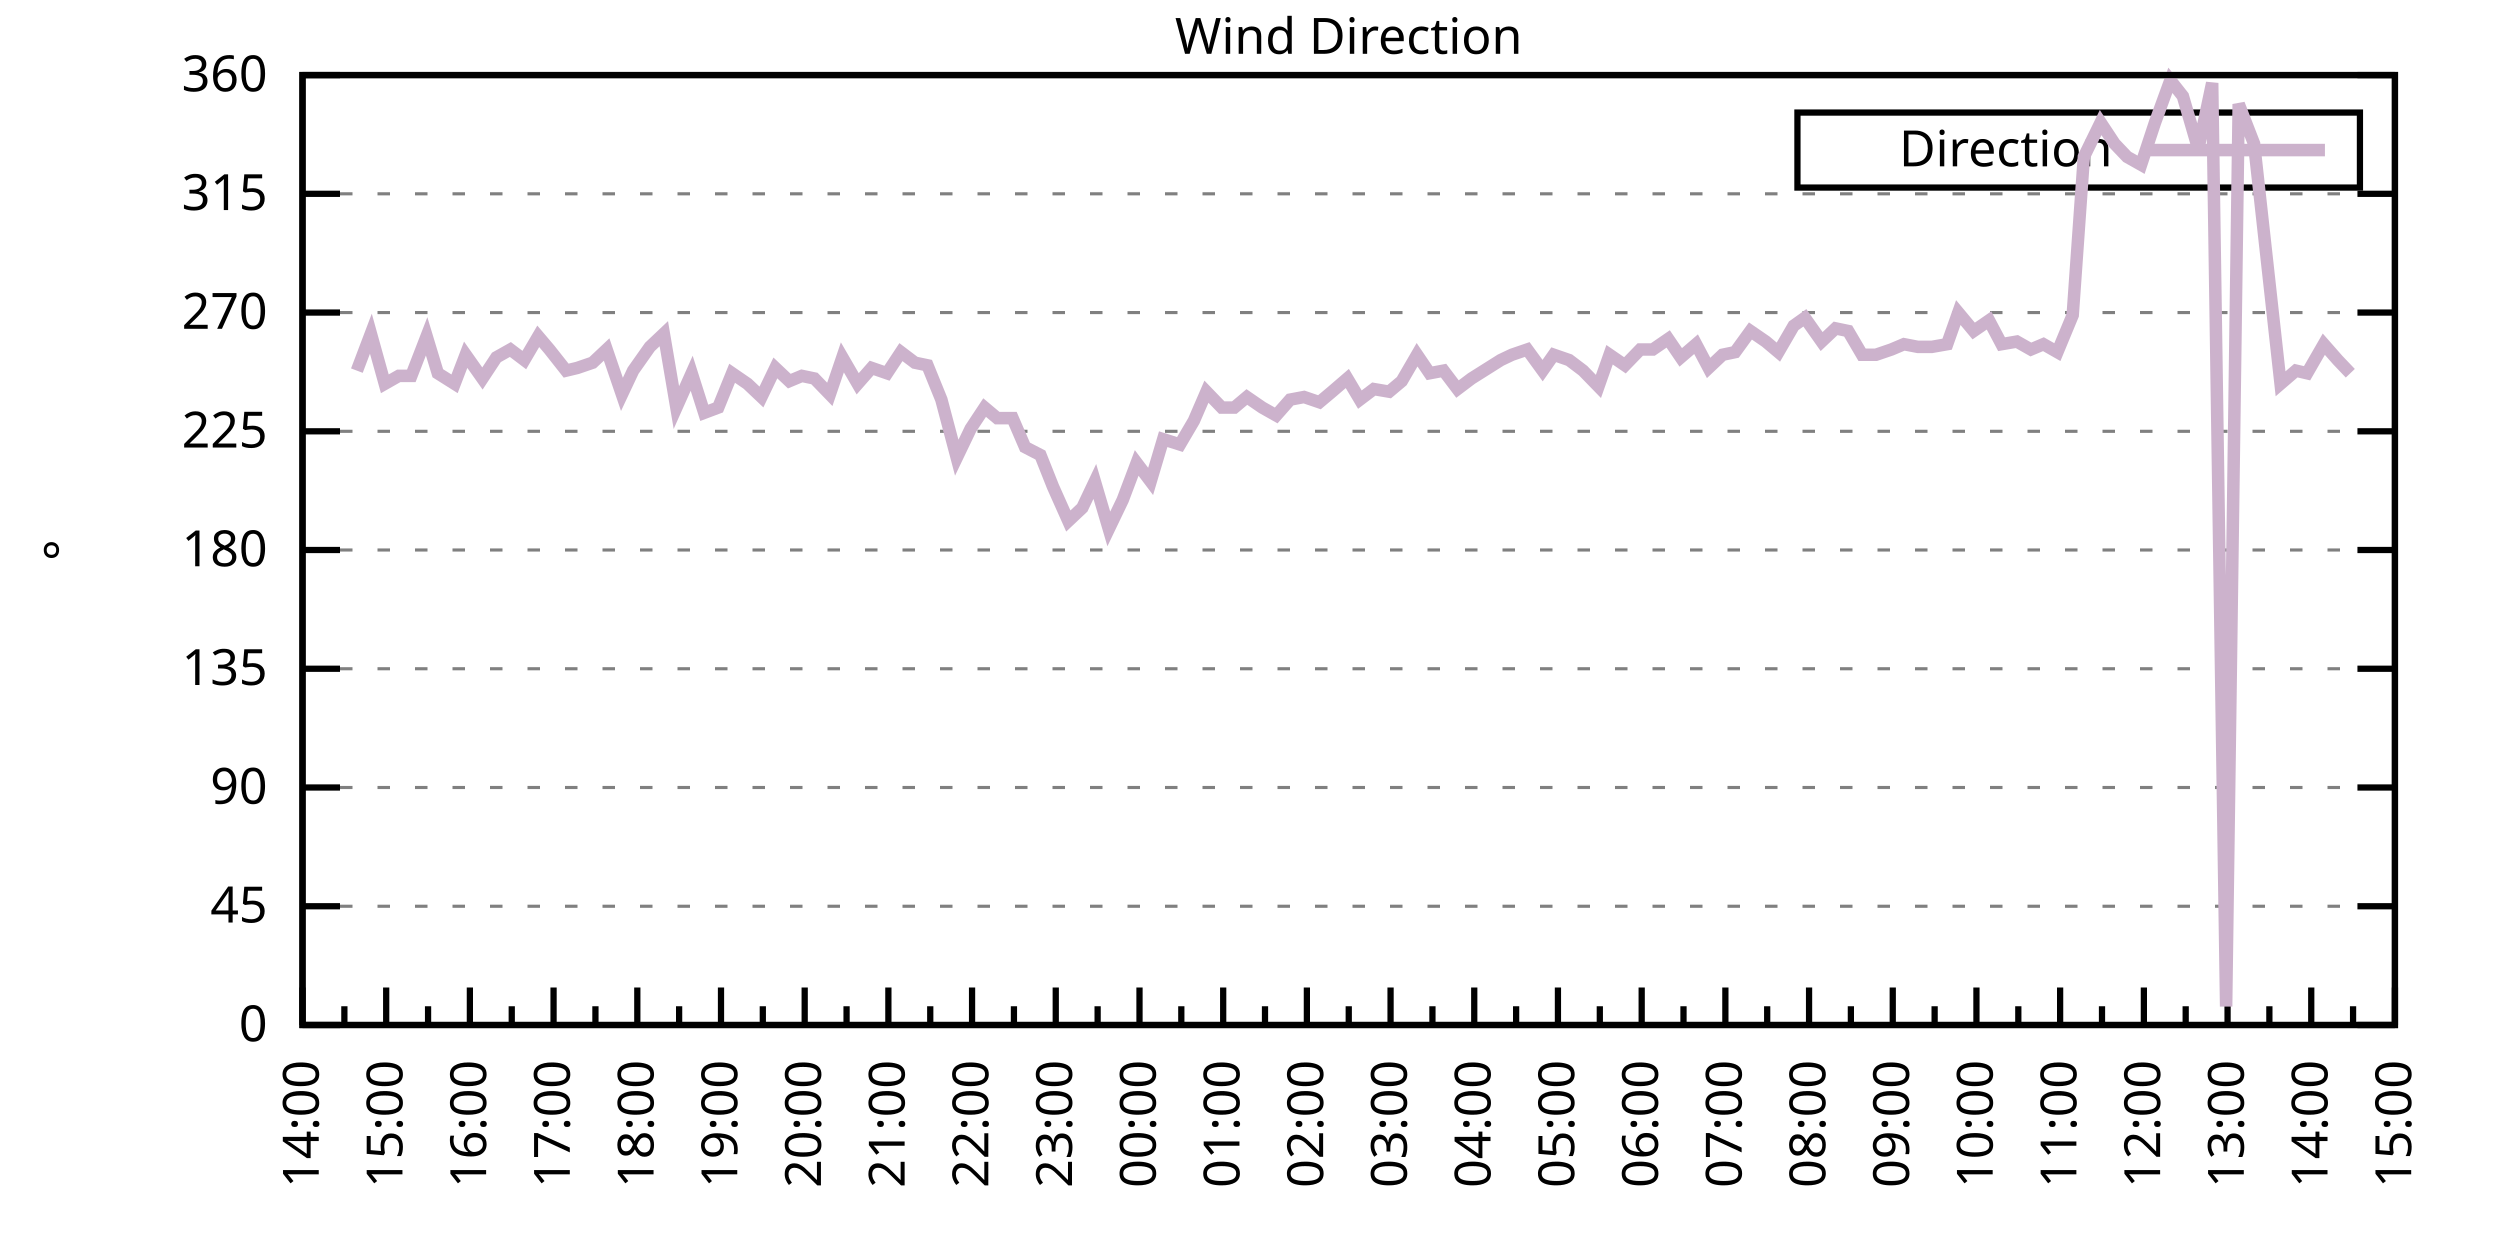
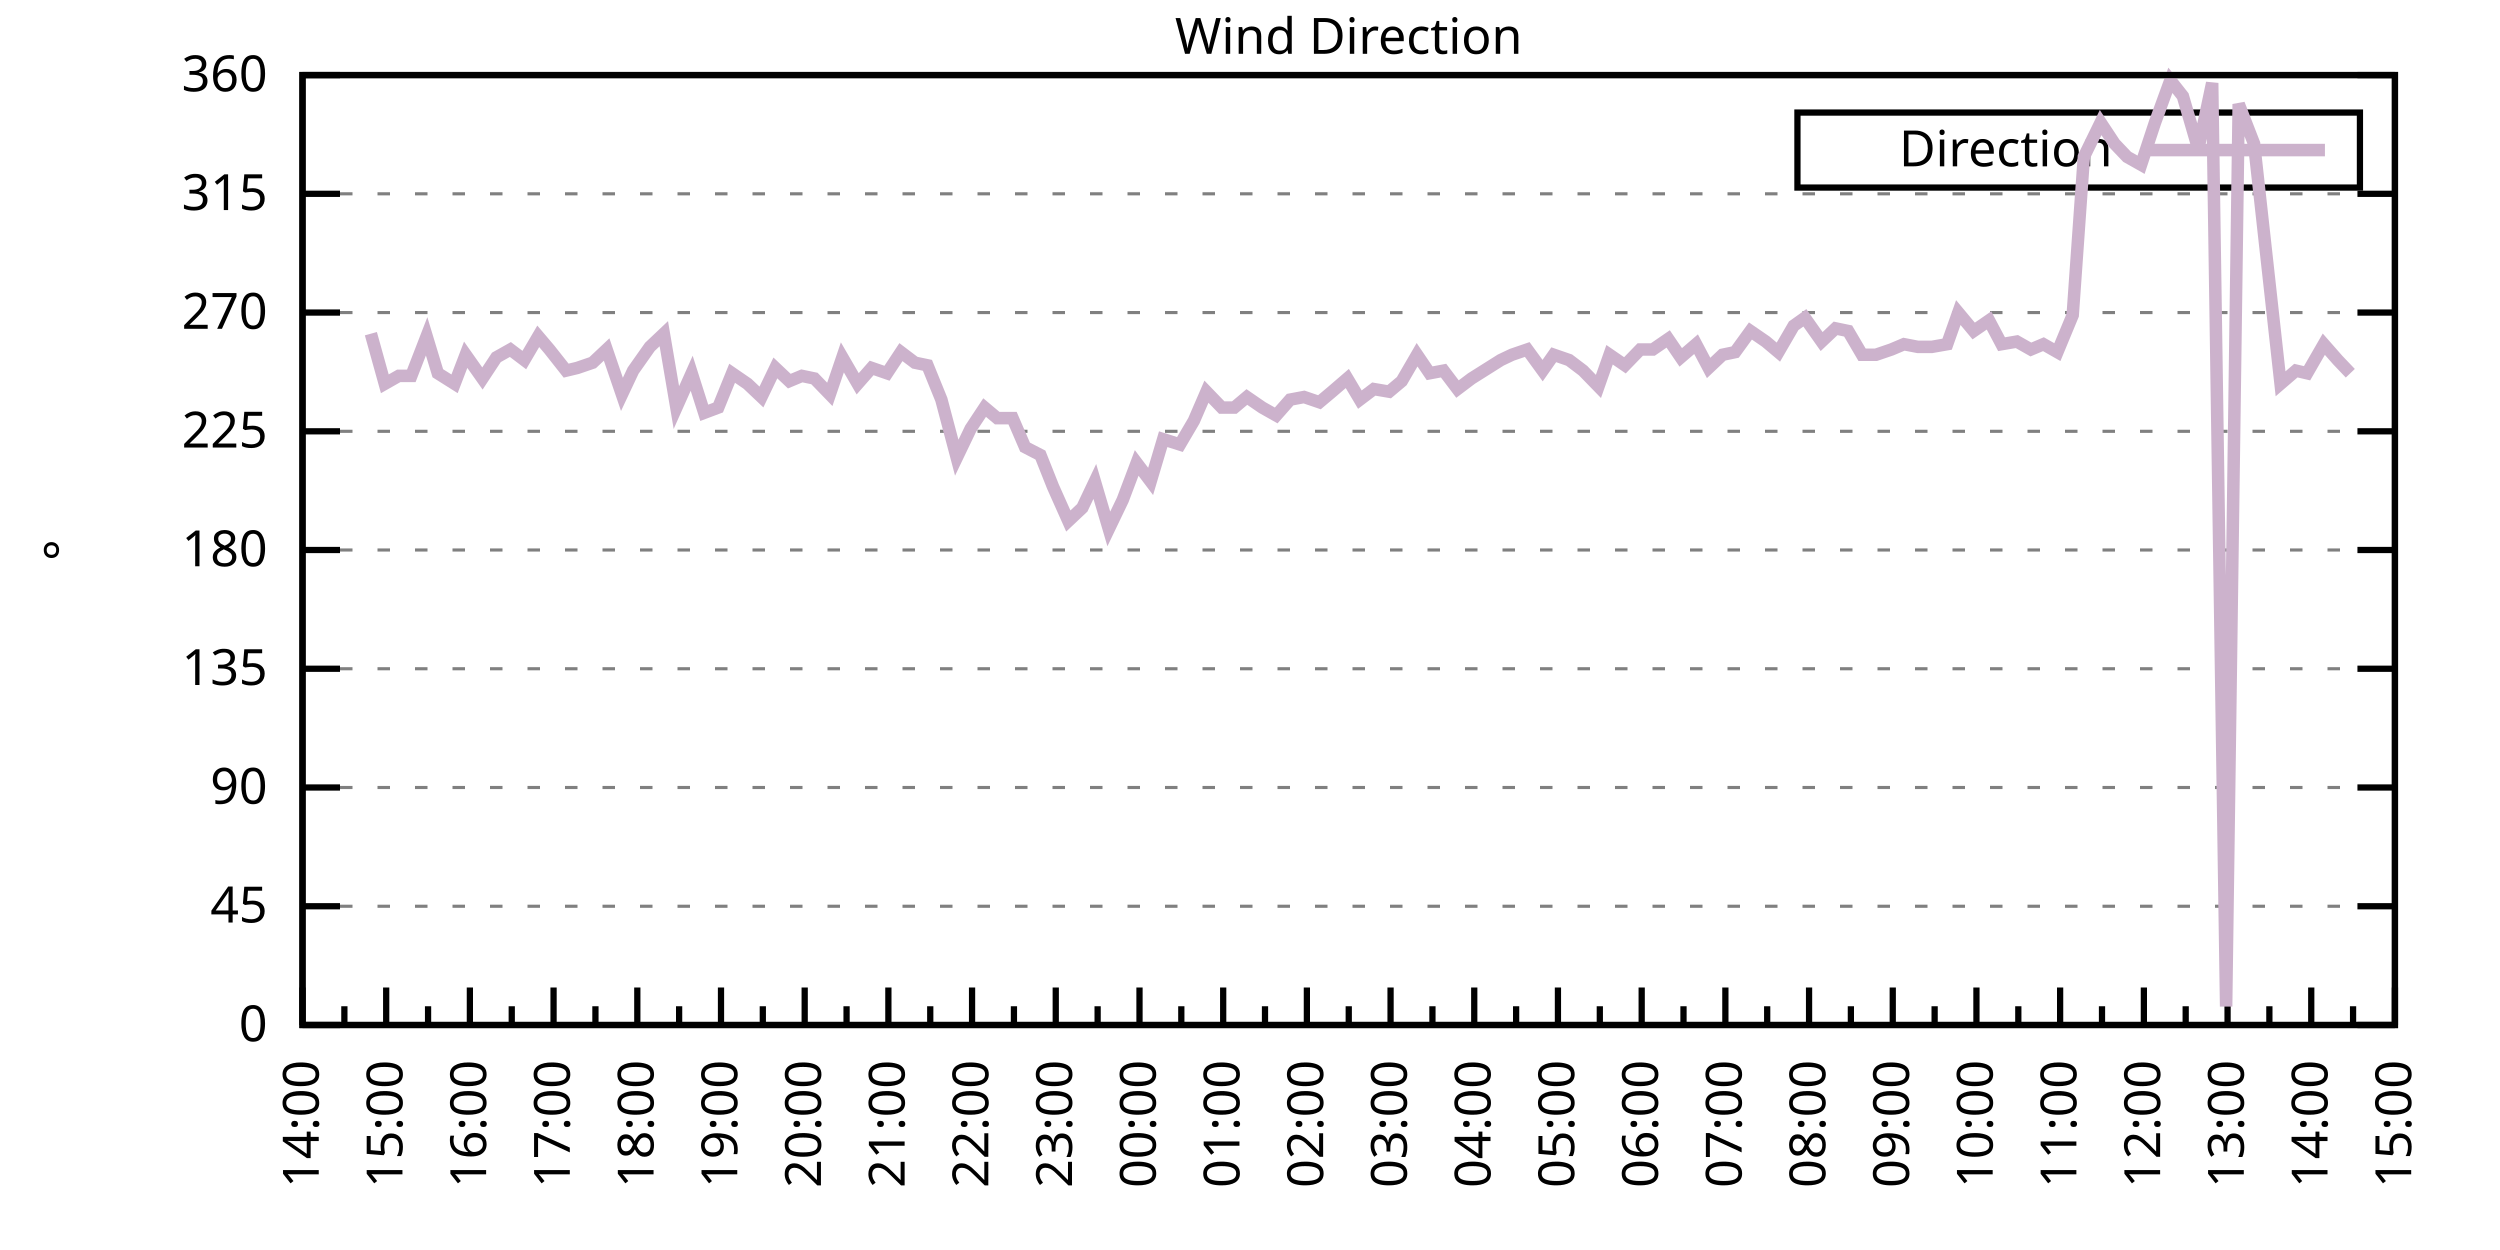
<svg xmlns="http://www.w3.org/2000/svg" xmlns:xlink="http://www.w3.org/1999/xlink" width="400" height="200" viewBox="0 0 400 200">
  <g id="gnuplot_canvas">
    <rect x="0" y="0" width="400" height="200" fill="none" />
    <defs>
      <circle id="gpDot" r="0.5" stroke-width="0.5" stroke="currentColor" />
      <path id="gpPt0" stroke-width="0.333" stroke="currentColor" d="M-1,0 h2 M0,-1 v2" />
      <path id="gpPt1" stroke-width="0.333" stroke="currentColor" d="M-1,-1 L1,1 M1,-1 L-1,1" />
      <path id="gpPt2" stroke-width="0.333" stroke="currentColor" d="M-1,0 L1,0 M0,-1 L0,1 M-1,-1 L1,1 M-1,1 L1,-1" />
      <rect id="gpPt3" stroke-width="0.333" stroke="currentColor" x="-1" y="-1" width="2" height="2" />
      <rect id="gpPt4" stroke-width="0.333" stroke="currentColor" fill="currentColor" x="-1" y="-1" width="2" height="2" />
      <circle id="gpPt5" stroke-width="0.333" stroke="currentColor" cx="0" cy="0" r="1" />
      <use xlink:href="#gpPt5" id="gpPt6" fill="currentColor" stroke="none" />
      <path id="gpPt7" stroke-width="0.333" stroke="currentColor" d="M0,-1.33 L-1.33,0.67 L1.33,0.67 z" />
      <use xlink:href="#gpPt7" id="gpPt8" fill="currentColor" stroke="none" />
      <use xlink:href="#gpPt7" id="gpPt9" stroke="currentColor" transform="rotate(180)" />
      <use xlink:href="#gpPt9" id="gpPt10" fill="currentColor" stroke="none" />
      <use xlink:href="#gpPt3" id="gpPt11" stroke="currentColor" transform="rotate(45)" />
      <use xlink:href="#gpPt11" id="gpPt12" fill="currentColor" stroke="none" />
      <path id="gpPt13" stroke-width="0.333" stroke="currentColor" d="M0,1.330 L1.265,0.411 L0.782,-1.067 L-0.782,-1.076 L-1.265,0.411 z" />
      <use xlink:href="#gpPt13" id="gpPt14" fill="currentColor" stroke="none" />
      <filter id="textbox" filterUnits="objectBoundingBox" x="0" y="0" height="1" width="1">
        <feFlood flood-color="white" flood-opacity="1" result="bgnd" />
        <feComposite in="SourceGraphic" in2="bgnd" operator="atop" />
      </filter>
      <filter id="greybox" filterUnits="objectBoundingBox" x="0" y="0" height="1" width="1">
        <feFlood flood-color="lightgrey" flood-opacity="1" result="grey" />
        <feComposite in="SourceGraphic" in2="grey" operator="atop" />
      </filter>
    </defs>
    <g fill="none" color="white" stroke="currentColor" stroke-width="1.00" stroke-linecap="butt" stroke-linejoin="miter">
</g>
    <g fill="none" color="black" stroke="currentColor" stroke-width="1.00" stroke-linecap="butt" stroke-linejoin="miter">
      <g stroke="none" shape-rendering="crispEdges">
        <polygon fill="rgb(255, 255, 255)" points="48.40,164.00 383.18,164.00 383.18,12.02 48.40,12.02 " />
      </g>
    </g>
    <g fill="none" color="black" stroke="currentColor" stroke-width="1.00" stroke-linecap="butt" stroke-linejoin="miter">
</g>
    <g fill="none" color="black" stroke="black" stroke-width="0.50" stroke-linecap="butt" stroke-linejoin="miter">
</g>
    <g fill="none" color="gray" stroke="currentColor" stroke-width="0.50" stroke-linecap="butt" stroke-linejoin="miter">
      <path stroke="gray" stroke-dasharray="2,4" class="gridline" d="M48.40,164.00 L383.19,164.00  " />
    </g>
    <g fill="none" color="gray" stroke="gray" stroke-width="1.00" stroke-linecap="butt" stroke-linejoin="miter">
</g>
    <g fill="none" color="black" stroke="currentColor" stroke-width="1.00" stroke-linecap="butt" stroke-linejoin="miter">
      <path stroke="black" d="M48.40,164.00 L54.40,164.00 M383.19,164.00 L377.19,164.00  " />
      <g transform="translate(42.80,166.60)" stroke="none" fill="black" font-family="Sans" font-size="8.00" text-anchor="end">
        <text>
          <tspan font-family="Sans"> 0</tspan>
        </text>
      </g>
    </g>
    <g fill="none" color="black" stroke="currentColor" stroke-width="1.00" stroke-linecap="butt" stroke-linejoin="miter">
</g>
    <g fill="none" color="black" stroke="black" stroke-width="0.50" stroke-linecap="butt" stroke-linejoin="miter">
</g>
    <g fill="none" color="gray" stroke="currentColor" stroke-width="0.50" stroke-linecap="butt" stroke-linejoin="miter">
      <path stroke="gray" stroke-dasharray="2,4" class="gridline" d="M48.40,145.00 L383.19,145.00  " />
    </g>
    <g fill="none" color="gray" stroke="gray" stroke-width="1.00" stroke-linecap="butt" stroke-linejoin="miter">
</g>
    <g fill="none" color="black" stroke="currentColor" stroke-width="1.00" stroke-linecap="butt" stroke-linejoin="miter">
      <path stroke="black" d="M48.40,145.00 L54.40,145.00 M383.19,145.00 L377.19,145.00  " />
      <g transform="translate(42.80,147.60)" stroke="none" fill="black" font-family="Sans" font-size="8.00" text-anchor="end">
        <text>
          <tspan font-family="Sans"> 45</tspan>
        </text>
      </g>
    </g>
    <g fill="none" color="black" stroke="currentColor" stroke-width="1.00" stroke-linecap="butt" stroke-linejoin="miter">
</g>
    <g fill="none" color="black" stroke="black" stroke-width="0.50" stroke-linecap="butt" stroke-linejoin="miter">
</g>
    <g fill="none" color="gray" stroke="currentColor" stroke-width="0.50" stroke-linecap="butt" stroke-linejoin="miter">
      <path stroke="gray" stroke-dasharray="2,4" class="gridline" d="M48.40,126.00 L383.19,126.00  " />
    </g>
    <g fill="none" color="gray" stroke="gray" stroke-width="1.00" stroke-linecap="butt" stroke-linejoin="miter">
</g>
    <g fill="none" color="black" stroke="currentColor" stroke-width="1.00" stroke-linecap="butt" stroke-linejoin="miter">
      <path stroke="black" d="M48.40,126.00 L54.40,126.00 M383.19,126.00 L377.19,126.00  " />
      <g transform="translate(42.80,128.60)" stroke="none" fill="black" font-family="Sans" font-size="8.00" text-anchor="end">
        <text>
          <tspan font-family="Sans"> 90</tspan>
        </text>
      </g>
    </g>
    <g fill="none" color="black" stroke="currentColor" stroke-width="1.00" stroke-linecap="butt" stroke-linejoin="miter">
</g>
    <g fill="none" color="black" stroke="black" stroke-width="0.50" stroke-linecap="butt" stroke-linejoin="miter">
</g>
    <g fill="none" color="gray" stroke="currentColor" stroke-width="0.50" stroke-linecap="butt" stroke-linejoin="miter">
      <path stroke="gray" stroke-dasharray="2,4" class="gridline" d="M48.40,107.00 L383.19,107.00  " />
    </g>
    <g fill="none" color="gray" stroke="gray" stroke-width="1.00" stroke-linecap="butt" stroke-linejoin="miter">
</g>
    <g fill="none" color="black" stroke="currentColor" stroke-width="1.00" stroke-linecap="butt" stroke-linejoin="miter">
      <path stroke="black" d="M48.40,107.00 L54.40,107.00 M383.19,107.00 L377.19,107.00  " />
      <g transform="translate(42.80,109.60)" stroke="none" fill="black" font-family="Sans" font-size="8.00" text-anchor="end">
        <text>
          <tspan font-family="Sans"> 135</tspan>
        </text>
      </g>
    </g>
    <g fill="none" color="black" stroke="currentColor" stroke-width="1.00" stroke-linecap="butt" stroke-linejoin="miter">
</g>
    <g fill="none" color="black" stroke="black" stroke-width="0.50" stroke-linecap="butt" stroke-linejoin="miter">
</g>
    <g fill="none" color="gray" stroke="currentColor" stroke-width="0.50" stroke-linecap="butt" stroke-linejoin="miter">
      <path stroke="gray" stroke-dasharray="2,4" class="gridline" d="M48.40,88.00 L383.19,88.00  " />
    </g>
    <g fill="none" color="gray" stroke="gray" stroke-width="1.00" stroke-linecap="butt" stroke-linejoin="miter">
</g>
    <g fill="none" color="black" stroke="currentColor" stroke-width="1.00" stroke-linecap="butt" stroke-linejoin="miter">
      <path stroke="black" d="M48.40,88.00 L54.40,88.00 M383.19,88.00 L377.19,88.00  " />
      <g transform="translate(42.80,90.60)" stroke="none" fill="black" font-family="Sans" font-size="8.00" text-anchor="end">
        <text>
          <tspan font-family="Sans"> 180</tspan>
        </text>
      </g>
    </g>
    <g fill="none" color="black" stroke="currentColor" stroke-width="1.00" stroke-linecap="butt" stroke-linejoin="miter">
</g>
    <g fill="none" color="black" stroke="black" stroke-width="0.50" stroke-linecap="butt" stroke-linejoin="miter">
</g>
    <g fill="none" color="gray" stroke="currentColor" stroke-width="0.50" stroke-linecap="butt" stroke-linejoin="miter">
      <path stroke="gray" stroke-dasharray="2,4" class="gridline" d="M48.40,69.01 L383.19,69.01  " />
    </g>
    <g fill="none" color="gray" stroke="gray" stroke-width="1.00" stroke-linecap="butt" stroke-linejoin="miter">
</g>
    <g fill="none" color="black" stroke="currentColor" stroke-width="1.00" stroke-linecap="butt" stroke-linejoin="miter">
      <path stroke="black" d="M48.40,69.01 L54.40,69.01 M383.19,69.01 L377.19,69.01  " />
      <g transform="translate(42.80,71.61)" stroke="none" fill="black" font-family="Sans" font-size="8.00" text-anchor="end">
        <text>
          <tspan font-family="Sans"> 225</tspan>
        </text>
      </g>
    </g>
    <g fill="none" color="black" stroke="currentColor" stroke-width="1.00" stroke-linecap="butt" stroke-linejoin="miter">
</g>
    <g fill="none" color="black" stroke="black" stroke-width="0.50" stroke-linecap="butt" stroke-linejoin="miter">
</g>
    <g fill="none" color="gray" stroke="currentColor" stroke-width="0.50" stroke-linecap="butt" stroke-linejoin="miter">
      <path stroke="gray" stroke-dasharray="2,4" class="gridline" d="M48.40,50.01 L383.19,50.01  " />
    </g>
    <g fill="none" color="gray" stroke="gray" stroke-width="1.00" stroke-linecap="butt" stroke-linejoin="miter">
</g>
    <g fill="none" color="black" stroke="currentColor" stroke-width="1.00" stroke-linecap="butt" stroke-linejoin="miter">
      <path stroke="black" d="M48.40,50.01 L54.40,50.01 M383.19,50.01 L377.19,50.01  " />
      <g transform="translate(42.80,52.61)" stroke="none" fill="black" font-family="Sans" font-size="8.00" text-anchor="end">
        <text>
          <tspan font-family="Sans"> 270</tspan>
        </text>
      </g>
    </g>
    <g fill="none" color="black" stroke="currentColor" stroke-width="1.00" stroke-linecap="butt" stroke-linejoin="miter">
</g>
    <g fill="none" color="black" stroke="black" stroke-width="0.50" stroke-linecap="butt" stroke-linejoin="miter">
</g>
    <g fill="none" color="gray" stroke="currentColor" stroke-width="0.50" stroke-linecap="butt" stroke-linejoin="miter">
      <path stroke="gray" stroke-dasharray="2,4" class="gridline" d="M48.40,31.01 L383.19,31.01  " />
    </g>
    <g fill="none" color="gray" stroke="gray" stroke-width="1.00" stroke-linecap="butt" stroke-linejoin="miter">
</g>
    <g fill="none" color="black" stroke="currentColor" stroke-width="1.00" stroke-linecap="butt" stroke-linejoin="miter">
      <path stroke="black" d="M48.40,31.01 L54.40,31.01 M383.19,31.01 L377.19,31.01  " />
      <g transform="translate(42.80,33.61)" stroke="none" fill="black" font-family="Sans" font-size="8.00" text-anchor="end">
        <text>
          <tspan font-family="Sans"> 315</tspan>
        </text>
      </g>
    </g>
    <g fill="none" color="black" stroke="currentColor" stroke-width="1.00" stroke-linecap="butt" stroke-linejoin="miter">
</g>
    <g fill="none" color="black" stroke="black" stroke-width="0.50" stroke-linecap="butt" stroke-linejoin="miter">
</g>
    <g fill="none" color="gray" stroke="currentColor" stroke-width="0.50" stroke-linecap="butt" stroke-linejoin="miter">
      <path stroke="gray" stroke-dasharray="2,4" class="gridline" d="M48.40,12.01 L383.19,12.01  " />
    </g>
    <g fill="none" color="gray" stroke="gray" stroke-width="1.00" stroke-linecap="butt" stroke-linejoin="miter">
</g>
    <g fill="none" color="black" stroke="currentColor" stroke-width="1.00" stroke-linecap="butt" stroke-linejoin="miter">
      <path stroke="black" d="M48.40,12.01 L54.40,12.01 M383.19,12.01 L377.19,12.01  " />
      <g transform="translate(42.80,14.61)" stroke="none" fill="black" font-family="Sans" font-size="8.00" text-anchor="end">
        <text>
          <tspan font-family="Sans"> 360</tspan>
        </text>
      </g>
    </g>
    <g fill="none" color="black" stroke="currentColor" stroke-width="1.00" stroke-linecap="butt" stroke-linejoin="miter">
      <path stroke="black" d="M48.40,164.00 L48.40,158.00  " />
      <g transform="translate(51.00,169.60) rotate(270)" stroke="none" fill="black" font-family="Sans" font-size="8.00" text-anchor="end">
        <text>
          <tspan font-family="Sans">14:00</tspan>
        </text>
      </g>
    </g>
    <g fill="none" color="black" stroke="currentColor" stroke-width="1.00" stroke-linecap="butt" stroke-linejoin="miter">
      <path stroke="black" d="M55.10,164.00 L55.10,161.00 M61.79,164.00 L61.79,158.00  " />
      <g transform="translate(64.39,169.60) rotate(270)" stroke="none" fill="black" font-family="Sans" font-size="8.00" text-anchor="end">
        <text>
          <tspan font-family="Sans">15:00</tspan>
        </text>
      </g>
    </g>
    <g fill="none" color="black" stroke="currentColor" stroke-width="1.00" stroke-linecap="butt" stroke-linejoin="miter">
      <path stroke="black" d="M68.49,164.00 L68.49,161.00 M75.18,164.00 L75.18,158.00  " />
      <g transform="translate(77.78,169.60) rotate(270)" stroke="none" fill="black" font-family="Sans" font-size="8.00" text-anchor="end">
        <text>
          <tspan font-family="Sans">16:00</tspan>
        </text>
      </g>
    </g>
    <g fill="none" color="black" stroke="currentColor" stroke-width="1.00" stroke-linecap="butt" stroke-linejoin="miter">
      <path stroke="black" d="M81.88,164.00 L81.88,161.00 M88.57,164.00 L88.57,158.00  " />
      <g transform="translate(91.17,169.60) rotate(270)" stroke="none" fill="black" font-family="Sans" font-size="8.00" text-anchor="end">
        <text>
          <tspan font-family="Sans">17:00</tspan>
        </text>
      </g>
    </g>
    <g fill="none" color="black" stroke="currentColor" stroke-width="1.00" stroke-linecap="butt" stroke-linejoin="miter">
      <path stroke="black" d="M95.27,164.00 L95.27,161.00 M101.97,164.00 L101.97,158.00  " />
      <g transform="translate(104.57,169.60) rotate(270)" stroke="none" fill="black" font-family="Sans" font-size="8.00" text-anchor="end">
        <text>
          <tspan font-family="Sans">18:00</tspan>
        </text>
      </g>
    </g>
    <g fill="none" color="black" stroke="currentColor" stroke-width="1.00" stroke-linecap="butt" stroke-linejoin="miter">
      <path stroke="black" d="M108.66,164.00 L108.66,161.00 M115.36,164.00 L115.36,158.00  " />
      <g transform="translate(117.96,169.60) rotate(270)" stroke="none" fill="black" font-family="Sans" font-size="8.00" text-anchor="end">
        <text>
          <tspan font-family="Sans">19:00</tspan>
        </text>
      </g>
    </g>
    <g fill="none" color="black" stroke="currentColor" stroke-width="1.00" stroke-linecap="butt" stroke-linejoin="miter">
      <path stroke="black" d="M122.05,164.00 L122.05,161.00 M128.75,164.00 L128.75,158.00  " />
      <g transform="translate(131.35,169.60) rotate(270)" stroke="none" fill="black" font-family="Sans" font-size="8.00" text-anchor="end">
        <text>
          <tspan font-family="Sans">20:00</tspan>
        </text>
      </g>
    </g>
    <g fill="none" color="black" stroke="currentColor" stroke-width="1.00" stroke-linecap="butt" stroke-linejoin="miter">
      <path stroke="black" d="M135.45,164.00 L135.45,161.00 M142.14,164.00 L142.14,158.00  " />
      <g transform="translate(144.74,169.60) rotate(270)" stroke="none" fill="black" font-family="Sans" font-size="8.00" text-anchor="end">
        <text>
          <tspan font-family="Sans">21:00</tspan>
        </text>
      </g>
    </g>
    <g fill="none" color="black" stroke="currentColor" stroke-width="1.00" stroke-linecap="butt" stroke-linejoin="miter">
      <path stroke="black" d="M148.84,164.00 L148.84,161.00 M155.53,164.00 L155.53,158.00  " />
      <g transform="translate(158.13,169.60) rotate(270)" stroke="none" fill="black" font-family="Sans" font-size="8.00" text-anchor="end">
        <text>
          <tspan font-family="Sans">22:00</tspan>
        </text>
      </g>
    </g>
    <g fill="none" color="black" stroke="currentColor" stroke-width="1.00" stroke-linecap="butt" stroke-linejoin="miter">
      <path stroke="black" d="M162.23,164.00 L162.23,161.00 M168.92,164.00 L168.92,158.00  " />
      <g transform="translate(171.52,169.60) rotate(270)" stroke="none" fill="black" font-family="Sans" font-size="8.00" text-anchor="end">
        <text>
          <tspan font-family="Sans">23:00</tspan>
        </text>
      </g>
    </g>
    <g fill="none" color="black" stroke="currentColor" stroke-width="1.00" stroke-linecap="butt" stroke-linejoin="miter">
      <path stroke="black" d="M175.62,164.00 L175.62,161.00 M182.32,164.00 L182.32,158.00  " />
      <g transform="translate(184.92,169.60) rotate(270)" stroke="none" fill="black" font-family="Sans" font-size="8.00" text-anchor="end">
        <text>
          <tspan font-family="Sans">00:00</tspan>
        </text>
      </g>
    </g>
    <g fill="none" color="black" stroke="currentColor" stroke-width="1.00" stroke-linecap="butt" stroke-linejoin="miter">
      <path stroke="black" d="M189.01,164.00 L189.01,161.00 M195.71,164.00 L195.71,158.00  " />
      <g transform="translate(198.31,169.60) rotate(270)" stroke="none" fill="black" font-family="Sans" font-size="8.00" text-anchor="end">
        <text>
          <tspan font-family="Sans">01:00</tspan>
        </text>
      </g>
    </g>
    <g fill="none" color="black" stroke="currentColor" stroke-width="1.00" stroke-linecap="butt" stroke-linejoin="miter">
      <path stroke="black" d="M202.40,164.00 L202.40,161.00 M209.10,164.00 L209.10,158.00  " />
      <g transform="translate(211.70,169.60) rotate(270)" stroke="none" fill="black" font-family="Sans" font-size="8.00" text-anchor="end">
        <text>
          <tspan font-family="Sans">02:00</tspan>
        </text>
      </g>
    </g>
    <g fill="none" color="black" stroke="currentColor" stroke-width="1.00" stroke-linecap="butt" stroke-linejoin="miter">
      <path stroke="black" d="M215.80,164.00 L215.80,161.00 M222.49,164.00 L222.49,158.00  " />
      <g transform="translate(225.09,169.60) rotate(270)" stroke="none" fill="black" font-family="Sans" font-size="8.00" text-anchor="end">
        <text>
          <tspan font-family="Sans">03:00</tspan>
        </text>
      </g>
    </g>
    <g fill="none" color="black" stroke="currentColor" stroke-width="1.00" stroke-linecap="butt" stroke-linejoin="miter">
      <path stroke="black" d="M229.19,164.00 L229.19,161.00 M235.88,164.00 L235.88,158.00  " />
      <g transform="translate(238.48,169.60) rotate(270)" stroke="none" fill="black" font-family="Sans" font-size="8.00" text-anchor="end">
        <text>
          <tspan font-family="Sans">04:00</tspan>
        </text>
      </g>
    </g>
    <g fill="none" color="black" stroke="currentColor" stroke-width="1.00" stroke-linecap="butt" stroke-linejoin="miter">
      <path stroke="black" d="M242.58,164.00 L242.58,161.00 M249.27,164.00 L249.27,158.00  " />
      <g transform="translate(251.87,169.60) rotate(270)" stroke="none" fill="black" font-family="Sans" font-size="8.00" text-anchor="end">
        <text>
          <tspan font-family="Sans">05:00</tspan>
        </text>
      </g>
    </g>
    <g fill="none" color="black" stroke="currentColor" stroke-width="1.00" stroke-linecap="butt" stroke-linejoin="miter">
      <path stroke="black" d="M255.97,164.00 L255.97,161.00 M262.67,164.00 L262.67,158.00  " />
      <g transform="translate(265.27,169.60) rotate(270)" stroke="none" fill="black" font-family="Sans" font-size="8.00" text-anchor="end">
        <text>
          <tspan font-family="Sans">06:00</tspan>
        </text>
      </g>
    </g>
    <g fill="none" color="black" stroke="currentColor" stroke-width="1.00" stroke-linecap="butt" stroke-linejoin="miter">
      <path stroke="black" d="M269.36,164.00 L269.36,161.00 M276.06,164.00 L276.06,158.00  " />
      <g transform="translate(278.66,169.60) rotate(270)" stroke="none" fill="black" font-family="Sans" font-size="8.00" text-anchor="end">
        <text>
          <tspan font-family="Sans">07:00</tspan>
        </text>
      </g>
    </g>
    <g fill="none" color="black" stroke="currentColor" stroke-width="1.00" stroke-linecap="butt" stroke-linejoin="miter">
      <path stroke="black" d="M282.75,164.00 L282.75,161.00 M289.45,164.00 L289.45,158.00  " />
      <g transform="translate(292.05,169.60) rotate(270)" stroke="none" fill="black" font-family="Sans" font-size="8.00" text-anchor="end">
        <text>
          <tspan font-family="Sans">08:00</tspan>
        </text>
      </g>
    </g>
    <g fill="none" color="black" stroke="currentColor" stroke-width="1.00" stroke-linecap="butt" stroke-linejoin="miter">
      <path stroke="black" d="M296.14,164.00 L296.14,161.00 M302.84,164.00 L302.84,158.00  " />
      <g transform="translate(305.44,169.60) rotate(270)" stroke="none" fill="black" font-family="Sans" font-size="8.00" text-anchor="end">
        <text>
          <tspan font-family="Sans">09:00</tspan>
        </text>
      </g>
    </g>
    <g fill="none" color="black" stroke="currentColor" stroke-width="1.00" stroke-linecap="butt" stroke-linejoin="miter">
      <path stroke="black" d="M309.54,164.00 L309.54,161.00 M316.23,164.00 L316.23,158.00  " />
      <g transform="translate(318.83,169.60) rotate(270)" stroke="none" fill="black" font-family="Sans" font-size="8.00" text-anchor="end">
        <text>
          <tspan font-family="Sans">10:00</tspan>
        </text>
      </g>
    </g>
    <g fill="none" color="black" stroke="currentColor" stroke-width="1.00" stroke-linecap="butt" stroke-linejoin="miter">
      <path stroke="black" d="M322.93,164.00 L322.93,161.00 M329.62,164.00 L329.62,158.00  " />
      <g transform="translate(332.22,169.60) rotate(270)" stroke="none" fill="black" font-family="Sans" font-size="8.00" text-anchor="end">
        <text>
          <tspan font-family="Sans">11:00</tspan>
        </text>
      </g>
    </g>
    <g fill="none" color="black" stroke="currentColor" stroke-width="1.00" stroke-linecap="butt" stroke-linejoin="miter">
      <path stroke="black" d="M336.32,164.00 L336.32,161.00 M343.02,164.00 L343.02,158.00  " />
      <g transform="translate(345.62,169.60) rotate(270)" stroke="none" fill="black" font-family="Sans" font-size="8.00" text-anchor="end">
        <text>
          <tspan font-family="Sans">12:00</tspan>
        </text>
      </g>
    </g>
    <g fill="none" color="black" stroke="currentColor" stroke-width="1.00" stroke-linecap="butt" stroke-linejoin="miter">
      <path stroke="black" d="M349.71,164.00 L349.71,161.00 M356.41,164.00 L356.41,158.00  " />
      <g transform="translate(359.01,169.60) rotate(270)" stroke="none" fill="black" font-family="Sans" font-size="8.00" text-anchor="end">
        <text>
          <tspan font-family="Sans">13:00</tspan>
        </text>
      </g>
    </g>
    <g fill="none" color="black" stroke="currentColor" stroke-width="1.00" stroke-linecap="butt" stroke-linejoin="miter">
      <path stroke="black" d="M363.10,164.00 L363.10,161.00 M369.80,164.00 L369.80,158.00  " />
      <g transform="translate(372.40,169.60) rotate(270)" stroke="none" fill="black" font-family="Sans" font-size="8.00" text-anchor="end">
        <text>
          <tspan font-family="Sans">14:00</tspan>
        </text>
      </g>
    </g>
    <g fill="none" color="black" stroke="currentColor" stroke-width="1.00" stroke-linecap="butt" stroke-linejoin="miter">
      <path stroke="black" d="M376.49,164.00 L376.49,161.00 M383.19,164.00 L383.19,158.00  " />
      <g transform="translate(385.79,169.60) rotate(270)" stroke="none" fill="black" font-family="Sans" font-size="8.00" text-anchor="end">
        <text>
          <tspan font-family="Sans">15:00</tspan>
        </text>
      </g>
    </g>
    <g fill="none" color="black" stroke="currentColor" stroke-width="1.00" stroke-linecap="butt" stroke-linejoin="miter">
</g>
    <g fill="none" color="black" stroke="currentColor" stroke-width="1.00" stroke-linecap="butt" stroke-linejoin="miter">
      <path stroke="black" d="M48.40,12.01 L48.40,164.00 L383.19,164.00 L383.19,12.01 L48.40,12.01 Z  " />
    </g>
    <g fill="none" color="black" stroke="currentColor" stroke-width="1.00" stroke-linecap="butt" stroke-linejoin="miter">
      <g transform="translate(12.80,88.01) rotate(270)" stroke="none" fill="black" font-family="Sans" font-size="8.00" text-anchor="middle">
        <text>
          <tspan font-family="Sans">°</tspan>
        </text>
      </g>
    </g>
    <g fill="none" color="black" stroke="currentColor" stroke-width="1.00" stroke-linecap="butt" stroke-linejoin="miter">
</g>
    <g fill="none" color="black" stroke="currentColor" stroke-width="1.00" stroke-linecap="butt" stroke-linejoin="miter">
      <path stroke="black" d="M287.59,30.01 L287.59,18.01 L377.59,18.01 L377.59,30.01 L287.59,30.01 Z  " />
    </g>
    <g id="Wind_direction_plot_1">
      <g fill="none" color="white" stroke="black" stroke-width="2.00" stroke-linecap="butt" stroke-linejoin="miter">
</g>
      <g fill="none" color="black" stroke="currentColor" stroke-width="2.00" stroke-linecap="butt" stroke-linejoin="miter">
        <g transform="translate(337.99,26.61)" stroke="none" fill="black" font-family="Sans" font-size="8.00" text-anchor="end">
          <text>
            <tspan font-family="Sans">Direction</tspan>
          </text>
        </g>
      </g>
      <g fill="none" color="black" stroke="currentColor" stroke-width="2.00" stroke-linecap="butt" stroke-linejoin="miter">
-         <path stroke="rgb(204, 178, 204)" d="M343.59,24.01 L371.99,24.01 M57.10,59.30 L59.34,53.39 L61.57,61.41 L63.80,60.14 L65.81,60.14 L68.26,53.81   L70.05,59.72 L72.73,61.41 L74.51,56.76 L77.19,60.56 L79.42,57.18 L81.66,55.92 L83.89,57.61 L86.12,53.81   L87.91,55.92 L90.58,59.30 L92.37,58.87 L94.82,58.03 L97.06,55.92 L99.51,63.10 L101.30,59.30 L103.98,55.50   L106.21,53.39 L108.22,65.21 L110.67,59.72 L112.68,66.05 L114.91,65.21 L117.14,59.72 L119.60,61.41 L121.83,63.52   L124.06,58.87 L126.29,60.98 L128.30,60.14 L130.31,60.56 L132.77,63.10 L134.78,57.18 L137.23,61.41 L139.46,58.87   L141.92,59.72 L144.15,56.34 L146.38,58.03 L148.39,58.45 L150.62,63.94 L153.08,73.23 L155.31,68.58 L157.54,65.21   L159.55,66.90 L162.01,66.90 L164.01,71.54 L166.47,72.81 L168.48,77.87 L170.93,83.36 L173.17,81.25 L175.17,77.03   L177.41,84.63 L179.64,79.98 L181.87,74.07 L184.10,77.03 L186.11,70.27 L188.79,71.12 L191.02,67.32 L193.03,62.67   L195.48,65.21 L197.49,65.21 L199.50,63.52 L201.96,65.21 L204.19,66.47 L206.42,63.94 L208.65,63.52 L211.11,64.36   L213.12,62.67 L215.57,60.56 L217.58,63.94 L219.81,62.25 L222.27,62.67 L224.28,60.98 L226.73,56.76 L228.74,59.72   L230.97,59.30 L233.20,62.25 L235.44,60.56 L237.44,59.30 L240.12,57.61 L241.91,56.76 L244.36,55.92 L246.82,59.30   L248.60,56.76 L251.06,57.61 L253.29,59.30 L255.75,61.83 L257.53,56.76 L259.99,58.45 L262.44,55.92 L264.45,55.92   L266.91,54.23 L268.92,57.18 L271.37,55.07 L273.38,58.87 L275.61,56.76 L277.62,56.34 L280.07,52.96 L282.53,54.65   L284.54,56.34 L286.99,52.12 L288.78,50.85 L291.46,54.65 L293.69,52.54 L295.70,52.96 L297.93,56.76 L300.16,56.76   L302.62,55.92 L304.63,55.07 L306.86,55.50 L309.09,55.50 L311.54,55.07 L313.33,50.01 L315.79,52.96 L318.24,51.27   L320.25,55.07 L322.70,54.65 L324.94,55.92 L326.95,55.07 L329.18,56.34 L331.63,50.43 L333.42,25.10 L336.10,19.61   L338.33,22.99 L340.34,25.10 L342.57,26.36 L344.80,19.61 L347.26,12.85 L349.26,15.39 L351.72,23.83 L353.95,13.28   L356.18,161.04 L358.19,16.65 L360.65,22.99 L364.89,61.41 L367.34,59.30 L369.13,59.72 L371.81,55.07 L374.04,57.61   L376.05,59.72  " />
+         <path stroke="rgb(204, 178, 204)" d="M343.59,24.01 L371.99,24.01 M59.34,53.39 L61.57,61.41 L63.80,60.14 L65.81,60.14 L68.26,53.81 L70.05,59.72   L72.73,61.41 L74.51,56.76 L77.19,60.56 L79.42,57.18 L81.66,55.92 L83.89,57.61 L86.12,53.81 L87.91,55.92   L90.58,59.30 L92.37,58.87 L94.82,58.03 L97.06,55.92 L99.51,63.10 L101.30,59.30 L103.98,55.50 L106.21,53.39   L108.22,65.21 L110.67,59.72 L112.68,66.05 L114.91,65.21 L117.14,59.72 L119.60,61.41 L121.83,63.52 L124.06,58.87   L126.29,60.98 L128.30,60.14 L130.31,60.56 L132.77,63.10 L134.78,57.18 L137.23,61.41 L139.46,58.87 L141.92,59.72   L144.15,56.34 L146.38,58.03 L148.39,58.45 L150.62,63.94 L153.08,73.23 L155.31,68.58 L157.54,65.21 L159.55,66.90   L162.01,66.90 L164.01,71.54 L166.47,72.81 L168.48,77.87 L170.93,83.36 L173.17,81.25 L175.17,77.03 L177.41,84.63   L179.64,79.98 L181.87,74.07 L184.10,77.03 L186.11,70.27 L188.79,71.12 L191.02,67.32 L193.03,62.67 L195.48,65.21   L197.49,65.21 L199.50,63.52 L201.96,65.21 L204.19,66.47 L206.42,63.94 L208.65,63.52 L211.11,64.36 L213.12,62.67   L215.57,60.56 L217.58,63.94 L219.81,62.25 L222.27,62.67 L224.28,60.98 L226.73,56.76 L228.74,59.72 L230.97,59.30   L233.20,62.25 L235.44,60.56 L237.44,59.30 L240.12,57.61 L241.91,56.76 L244.36,55.92 L246.82,59.30 L248.60,56.76   L251.06,57.61 L253.29,59.30 L255.75,61.83 L257.53,56.76 L259.99,58.45 L262.44,55.92 L264.45,55.92 L266.91,54.23   L268.92,57.18 L271.37,55.07 L273.38,58.87 L275.61,56.76 L277.62,56.34 L280.07,52.96 L282.53,54.65 L284.54,56.34   L286.99,52.12 L288.78,50.85 L291.46,54.65 L293.69,52.54 L295.70,52.96 L297.93,56.76 L300.16,56.76 L302.62,55.92   L304.63,55.07 L306.86,55.50 L309.09,55.50 L311.54,55.07 L313.33,50.01 L315.79,52.96 L318.24,51.27 L320.25,55.07   L322.70,54.65 L324.94,55.92 L326.95,55.07 L329.18,56.34 L331.63,50.43 L333.42,25.10 L336.10,19.61 L338.33,22.99   L340.34,25.10 L342.57,26.36 L344.80,19.61 L347.26,12.85 L349.26,15.39 L351.72,23.83 L353.95,13.28 L356.18,161.04   L358.19,16.65 L360.65,22.99 L364.89,61.41 L367.34,59.30 L369.13,59.72 L371.81,55.07 L374.04,57.61 L376.05,59.72    " />
      </g>
    </g>
    <g fill="none" color="black" stroke="currentColor" stroke-width="2.00" stroke-linecap="butt" stroke-linejoin="miter">
</g>
    <g fill="none" color="black" stroke="black" stroke-width="1.00" stroke-linecap="butt" stroke-linejoin="miter">
</g>
    <g fill="none" color="black" stroke="currentColor" stroke-width="1.00" stroke-linecap="butt" stroke-linejoin="miter">
      <path stroke="black" d="M48.40,12.01 L48.40,164.00 L383.19,164.00 L383.19,12.01 L48.40,12.01 Z  " />
    </g>
    <g fill="none" color="black" stroke="currentColor" stroke-width="1.00" stroke-linecap="butt" stroke-linejoin="miter">
      <g transform="translate(215.79,8.61)" stroke="none" fill="black" font-family="Sans" font-size="8.00" text-anchor="middle">
        <text>
          <tspan font-family="Sans">Wind Direction</tspan>
        </text>
      </g>
    </g>
    <g fill="none" color="black" stroke="currentColor" stroke-width="1.00" stroke-linecap="butt" stroke-linejoin="miter">
</g>
  </g>
</svg>
